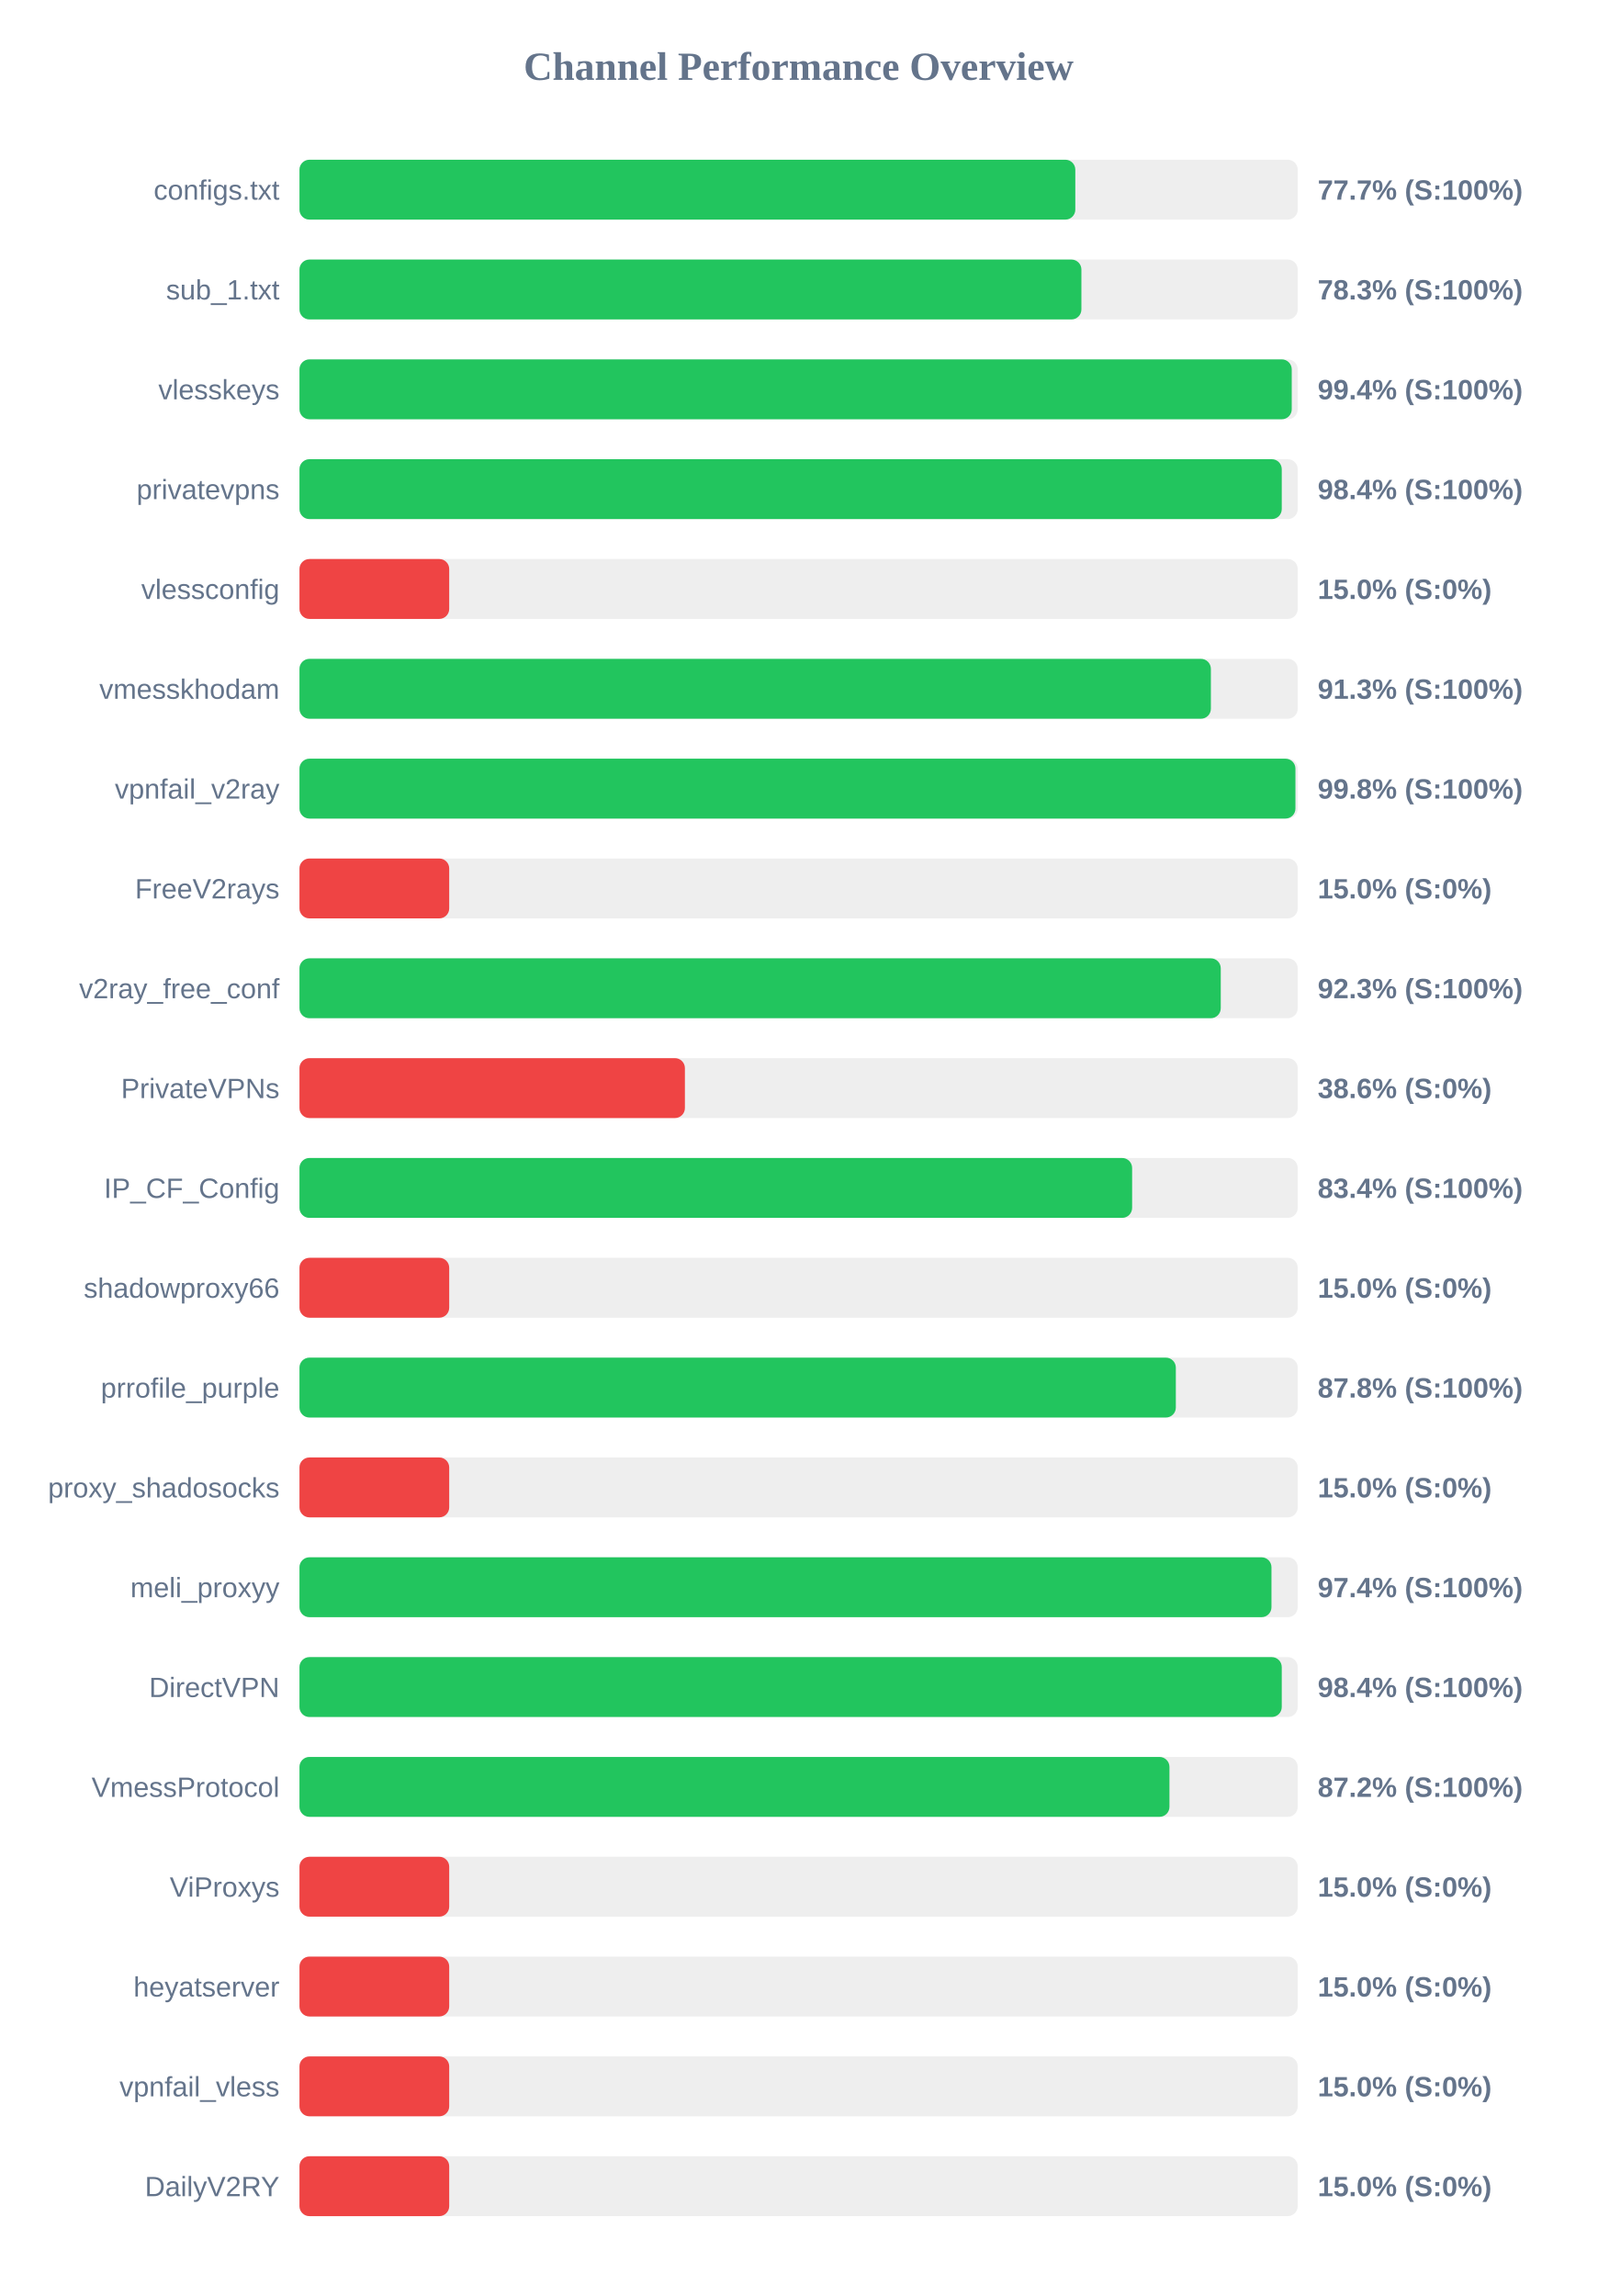
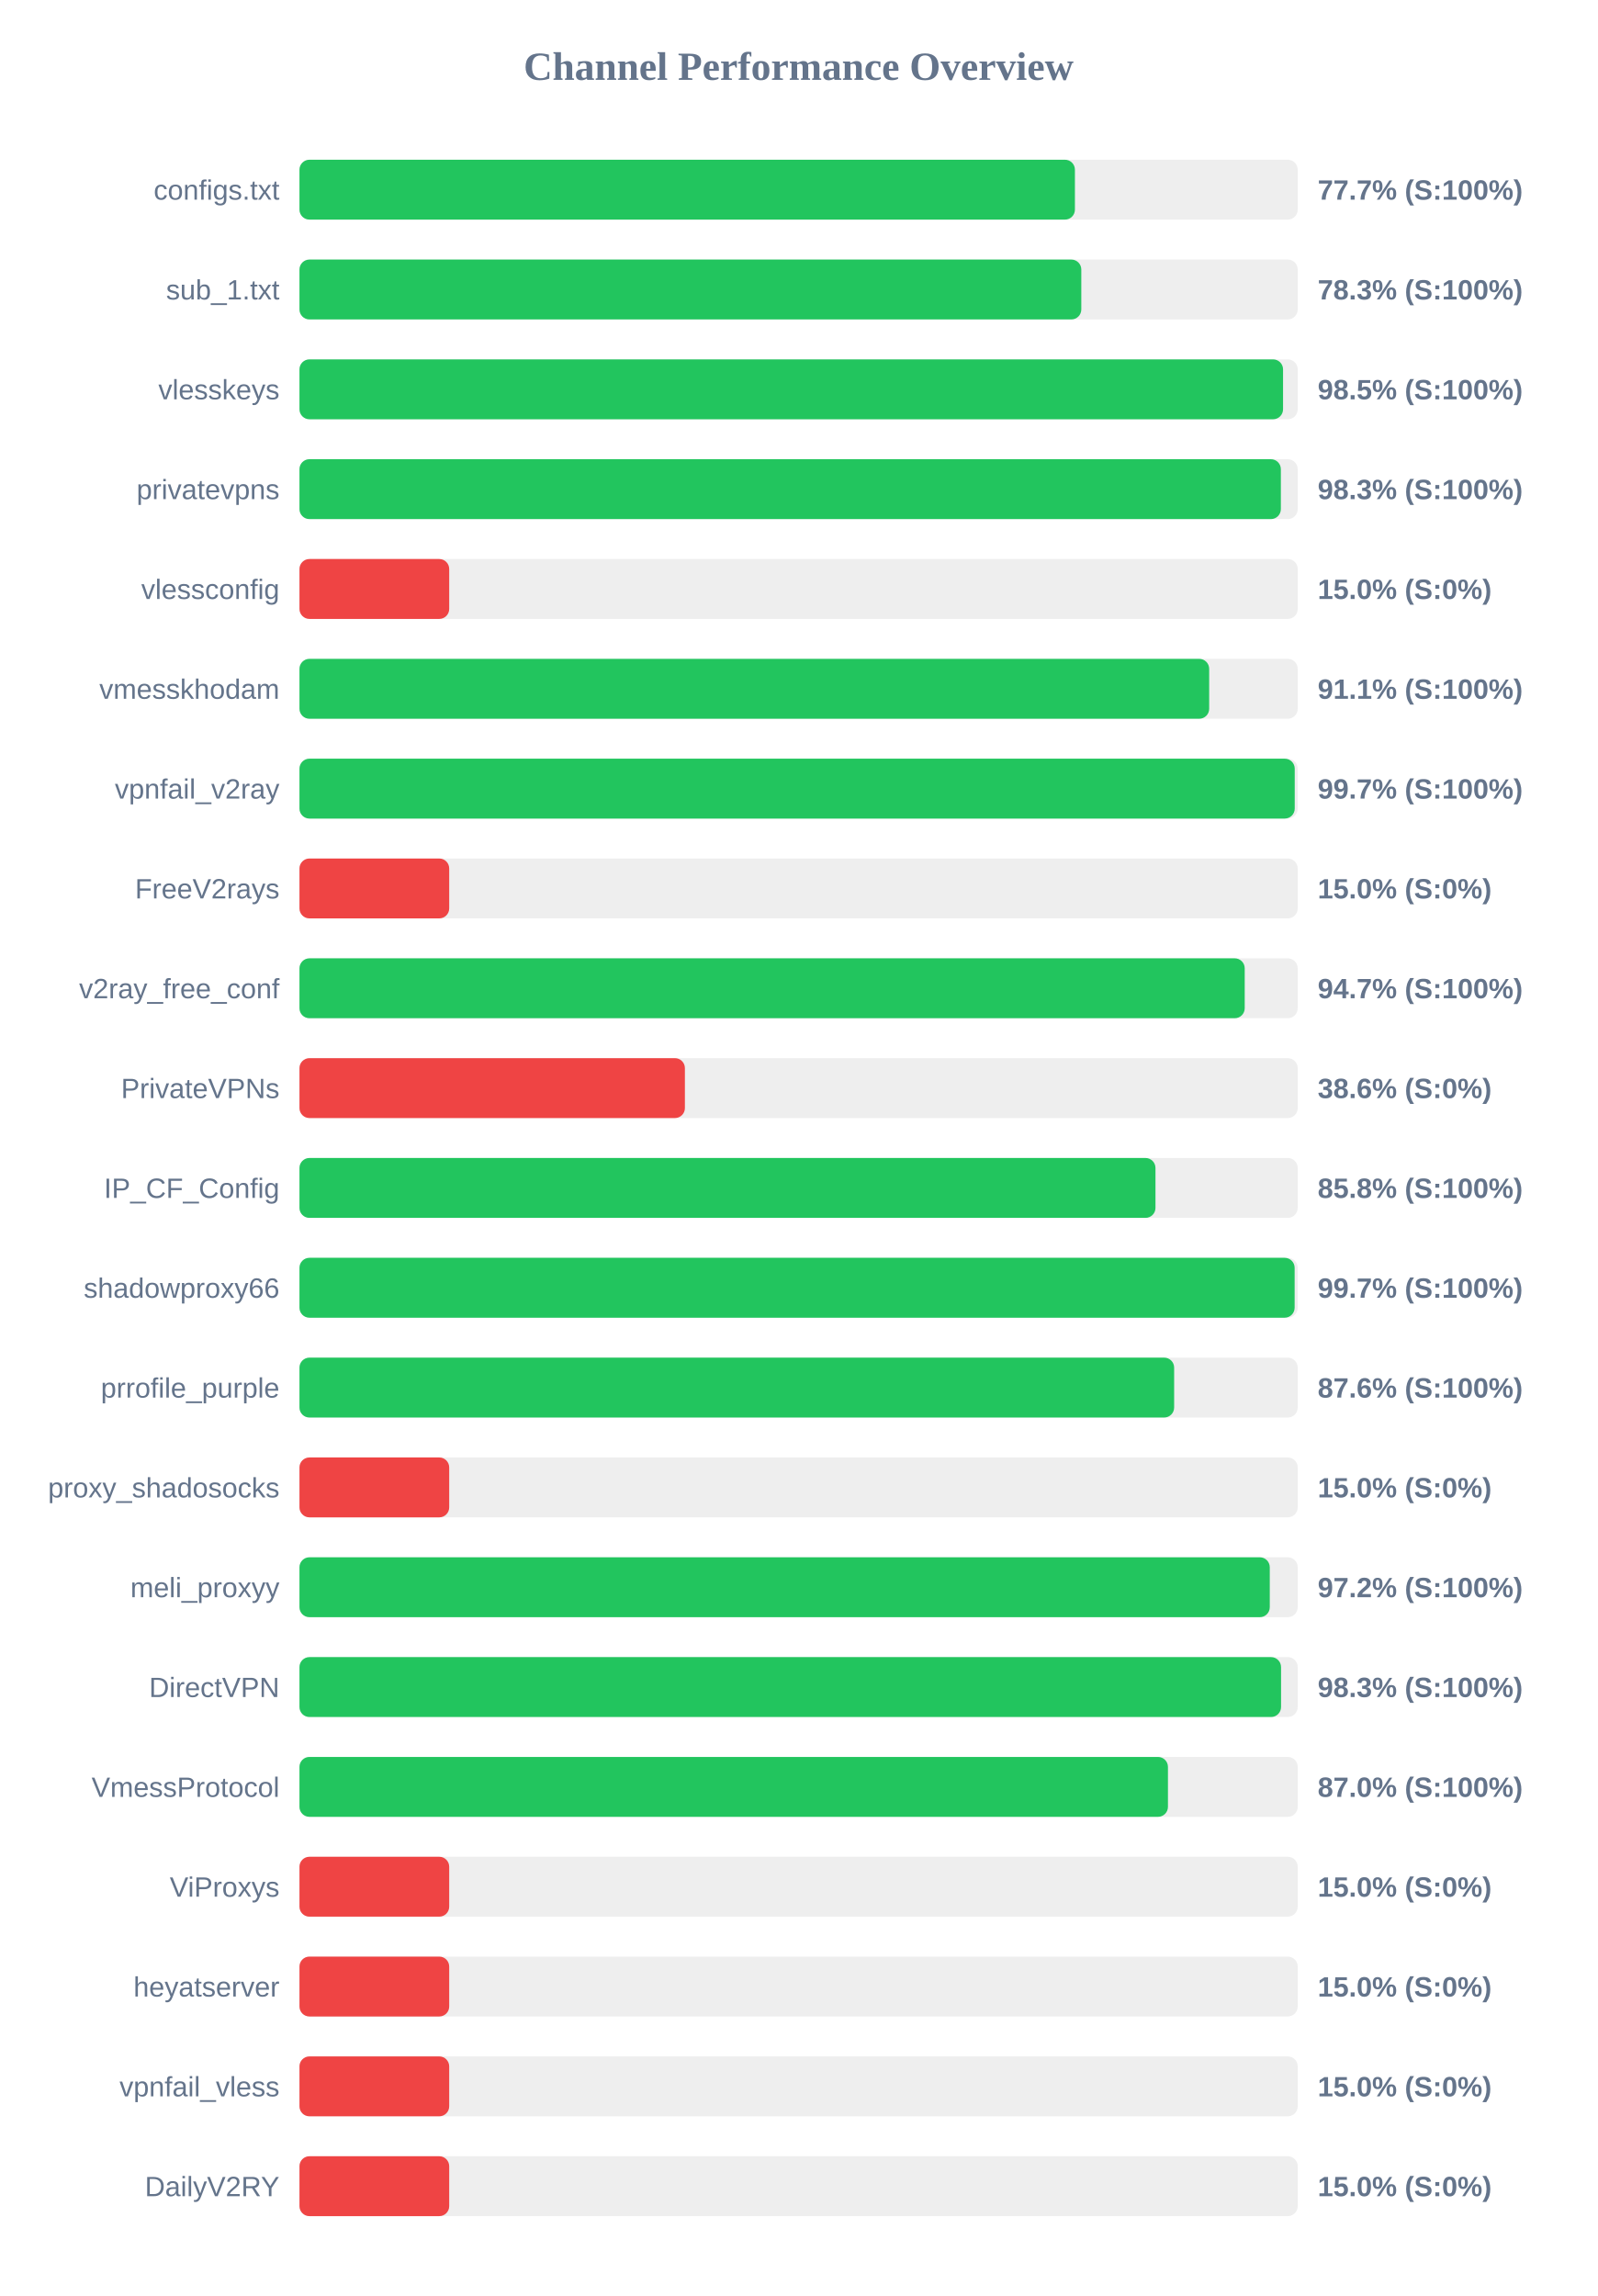
<svg xmlns="http://www.w3.org/2000/svg" width="800" height="1150" version="1.1">
  <style>
        .row { font: 14px Arial; fill: #64748b; }
        .score { font: bold 14px Arial; fill: #64748b; }
    </style>
  <text x="400" y="40" text-anchor="middle" font-size="20px" font-weight="bold" fill="#64748b">Channel Performance Overview</text>
  <rect x="150" y="80" width="500" height="30" fill="#eee" rx="5" />
-   <rect x="150" y="80" width="388.6" height="30" fill="#22c55e" rx="5" />
+   <rect x="150" y="80" width="388.4" height="30" fill="#22c55e" rx="5" />
  <text x="140" y="100" text-anchor="end" class="row">configs.txt</text>
  <text x="660" y="100" text-anchor="start" class="score">77.7% (S:100%)</text>
  <rect x="150" y="130" width="500" height="30" fill="#eee" rx="5" />
-   <rect x="150" y="130" width="391.65" height="30" fill="#22c55e" rx="5" />
+   <rect x="150" y="130" width="391.6" height="30" fill="#22c55e" rx="5" />
  <text x="140" y="150" text-anchor="end" class="row">sub_1.txt</text>
  <text x="660" y="150" text-anchor="start" class="score">78.3% (S:100%)</text>
  <rect x="150" y="180" width="500" height="30" fill="#eee" rx="5" />
-   <rect x="150" y="180" width="497.0" height="30" fill="#22c55e" rx="5" />
+   <rect x="150" y="180" width="492.65" height="30" fill="#22c55e" rx="5" />
  <text x="140" y="200" text-anchor="end" class="row">vlesskeys</text>
-   <text x="660" y="200" text-anchor="start" class="score">99.4% (S:100%)</text>
+   <text x="660" y="200" text-anchor="start" class="score">98.5% (S:100%)</text>
  <rect x="150" y="230" width="500" height="30" fill="#eee" rx="5" />
-   <rect x="150" y="230" width="492.0" height="30" fill="#22c55e" rx="5" />
+   <rect x="150" y="230" width="491.55" height="30" fill="#22c55e" rx="5" />
  <text x="140" y="250" text-anchor="end" class="row">privatevpns</text>
-   <text x="660" y="250" text-anchor="start" class="score">98.4% (S:100%)</text>
+   <text x="660" y="250" text-anchor="start" class="score">98.3% (S:100%)</text>
  <rect x="150" y="280" width="500" height="30" fill="#eee" rx="5" />
  <rect x="150" y="280" width="75.0" height="30" fill="#ef4444" rx="5" />
  <text x="140" y="300" text-anchor="end" class="row">vlessconfig</text>
  <text x="660" y="300" text-anchor="start" class="score">15.0% (S:0%)</text>
  <rect x="150" y="330" width="500" height="30" fill="#eee" rx="5" />
-   <rect x="150" y="330" width="456.5" height="30" fill="#22c55e" rx="5" />
+   <rect x="150" y="330" width="455.65" height="30" fill="#22c55e" rx="5" />
  <text x="140" y="350" text-anchor="end" class="row">vmesskhodam</text>
-   <text x="660" y="350" text-anchor="start" class="score">91.3% (S:100%)</text>
+   <text x="660" y="350" text-anchor="start" class="score">91.1% (S:100%)</text>
  <rect x="150" y="380" width="500" height="30" fill="#eee" rx="5" />
-   <rect x="150" y="380" width="498.85" height="30" fill="#22c55e" rx="5" />
+   <rect x="150" y="380" width="498.5" height="30" fill="#22c55e" rx="5" />
  <text x="140" y="400" text-anchor="end" class="row">vpnfail_v2ray</text>
-   <text x="660" y="400" text-anchor="start" class="score">99.8% (S:100%)</text>
+   <text x="660" y="400" text-anchor="start" class="score">99.7% (S:100%)</text>
  <rect x="150" y="430" width="500" height="30" fill="#eee" rx="5" />
  <rect x="150" y="430" width="75.0" height="30" fill="#ef4444" rx="5" />
  <text x="140" y="450" text-anchor="end" class="row">FreeV2rays</text>
  <text x="660" y="450" text-anchor="start" class="score">15.0% (S:0%)</text>
  <rect x="150" y="480" width="500" height="30" fill="#eee" rx="5" />
-   <rect x="150" y="480" width="461.45" height="30" fill="#22c55e" rx="5" />
+   <rect x="150" y="480" width="473.45" height="30" fill="#22c55e" rx="5" />
  <text x="140" y="500" text-anchor="end" class="row">v2ray_free_conf</text>
-   <text x="660" y="500" text-anchor="start" class="score">92.3% (S:100%)</text>
+   <text x="660" y="500" text-anchor="start" class="score">94.7% (S:100%)</text>
  <rect x="150" y="530" width="500" height="30" fill="#eee" rx="5" />
  <rect x="150" y="530" width="193.05" height="30" fill="#ef4444" rx="5" />
  <text x="140" y="550" text-anchor="end" class="row">PrivateVPNs</text>
  <text x="660" y="550" text-anchor="start" class="score">38.6% (S:0%)</text>
  <rect x="150" y="580" width="500" height="30" fill="#eee" rx="5" />
-   <rect x="150" y="580" width="417.05" height="30" fill="#22c55e" rx="5" />
+   <rect x="150" y="580" width="428.75" height="30" fill="#22c55e" rx="5" />
  <text x="140" y="600" text-anchor="end" class="row">IP_CF_Config</text>
-   <text x="660" y="600" text-anchor="start" class="score">83.4% (S:100%)</text>
+   <text x="660" y="600" text-anchor="start" class="score">85.8% (S:100%)</text>
  <rect x="150" y="630" width="500" height="30" fill="#eee" rx="5" />
-   <rect x="150" y="630" width="75.0" height="30" fill="#ef4444" rx="5" />
+   <rect x="150" y="630" width="498.45" height="30" fill="#22c55e" rx="5" />
  <text x="140" y="650" text-anchor="end" class="row">shadowproxy66</text>
-   <text x="660" y="650" text-anchor="start" class="score">15.0% (S:0%)</text>
+   <text x="660" y="650" text-anchor="start" class="score">99.7% (S:100%)</text>
  <rect x="150" y="680" width="500" height="30" fill="#eee" rx="5" />
-   <rect x="150" y="680" width="438.95" height="30" fill="#22c55e" rx="5" />
+   <rect x="150" y="680" width="438.1" height="30" fill="#22c55e" rx="5" />
  <text x="140" y="700" text-anchor="end" class="row">prrofile_purple</text>
-   <text x="660" y="700" text-anchor="start" class="score">87.8% (S:100%)</text>
+   <text x="660" y="700" text-anchor="start" class="score">87.6% (S:100%)</text>
  <rect x="150" y="730" width="500" height="30" fill="#eee" rx="5" />
  <rect x="150" y="730" width="75.0" height="30" fill="#ef4444" rx="5" />
  <text x="140" y="750" text-anchor="end" class="row">proxy_shadosocks</text>
  <text x="660" y="750" text-anchor="start" class="score">15.0% (S:0%)</text>
  <rect x="150" y="780" width="500" height="30" fill="#eee" rx="5" />
-   <rect x="150" y="780" width="486.85" height="30" fill="#22c55e" rx="5" />
+   <rect x="150" y="780" width="486.0" height="30" fill="#22c55e" rx="5" />
  <text x="140" y="800" text-anchor="end" class="row">meli_proxyy</text>
-   <text x="660" y="800" text-anchor="start" class="score">97.4% (S:100%)</text>
+   <text x="660" y="800" text-anchor="start" class="score">97.2% (S:100%)</text>
  <rect x="150" y="830" width="500" height="30" fill="#eee" rx="5" />
-   <rect x="150" y="830" width="492.0" height="30" fill="#22c55e" rx="5" />
+   <rect x="150" y="830" width="491.65" height="30" fill="#22c55e" rx="5" />
  <text x="140" y="850" text-anchor="end" class="row">DirectVPN</text>
-   <text x="660" y="850" text-anchor="start" class="score">98.4% (S:100%)</text>
+   <text x="660" y="850" text-anchor="start" class="score">98.3% (S:100%)</text>
  <rect x="150" y="880" width="500" height="30" fill="#eee" rx="5" />
-   <rect x="150" y="880" width="435.75" height="30" fill="#22c55e" rx="5" />
+   <rect x="150" y="880" width="435.0" height="30" fill="#22c55e" rx="5" />
  <text x="140" y="900" text-anchor="end" class="row">VmessProtocol</text>
-   <text x="660" y="900" text-anchor="start" class="score">87.2% (S:100%)</text>
+   <text x="660" y="900" text-anchor="start" class="score">87.0% (S:100%)</text>
  <rect x="150" y="930" width="500" height="30" fill="#eee" rx="5" />
  <rect x="150" y="930" width="75.0" height="30" fill="#ef4444" rx="5" />
  <text x="140" y="950" text-anchor="end" class="row">ViProxys</text>
  <text x="660" y="950" text-anchor="start" class="score">15.0% (S:0%)</text>
  <rect x="150" y="980" width="500" height="30" fill="#eee" rx="5" />
  <rect x="150" y="980" width="75.0" height="30" fill="#ef4444" rx="5" />
  <text x="140" y="1000" text-anchor="end" class="row">heyatserver</text>
  <text x="660" y="1000" text-anchor="start" class="score">15.0% (S:0%)</text>
  <rect x="150" y="1030" width="500" height="30" fill="#eee" rx="5" />
  <rect x="150" y="1030" width="75.0" height="30" fill="#ef4444" rx="5" />
  <text x="140" y="1050" text-anchor="end" class="row">vpnfail_vless</text>
  <text x="660" y="1050" text-anchor="start" class="score">15.0% (S:0%)</text>
  <rect x="150" y="1080" width="500" height="30" fill="#eee" rx="5" />
  <rect x="150" y="1080" width="75.0" height="30" fill="#ef4444" rx="5" />
  <text x="140" y="1100" text-anchor="end" class="row">DailyV2RY</text>
  <text x="660" y="1100" text-anchor="start" class="score">15.0% (S:0%)</text>
</svg>
